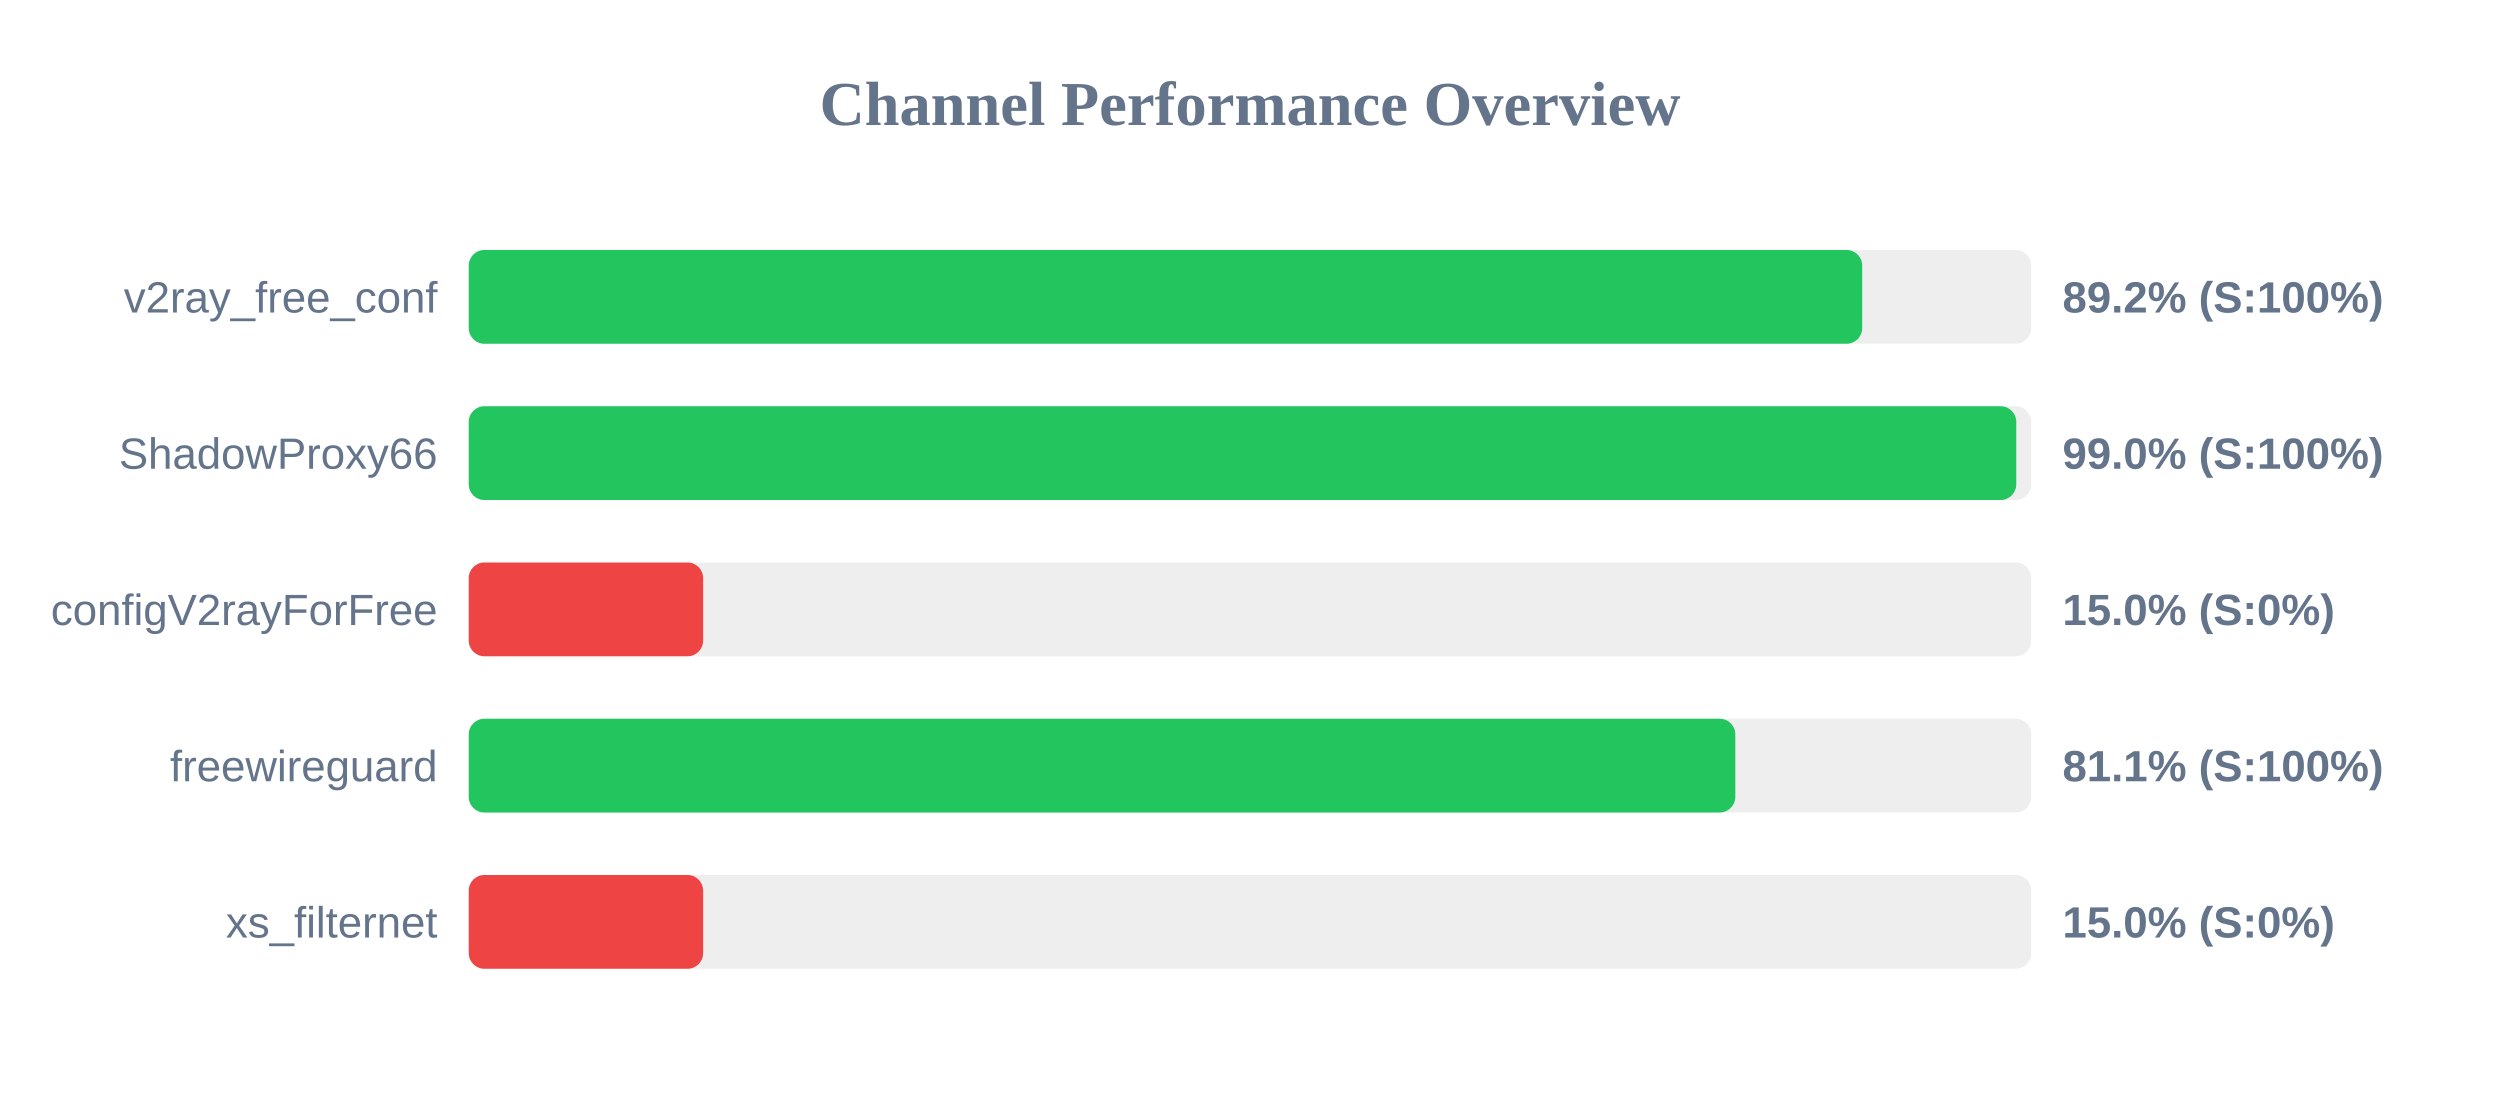
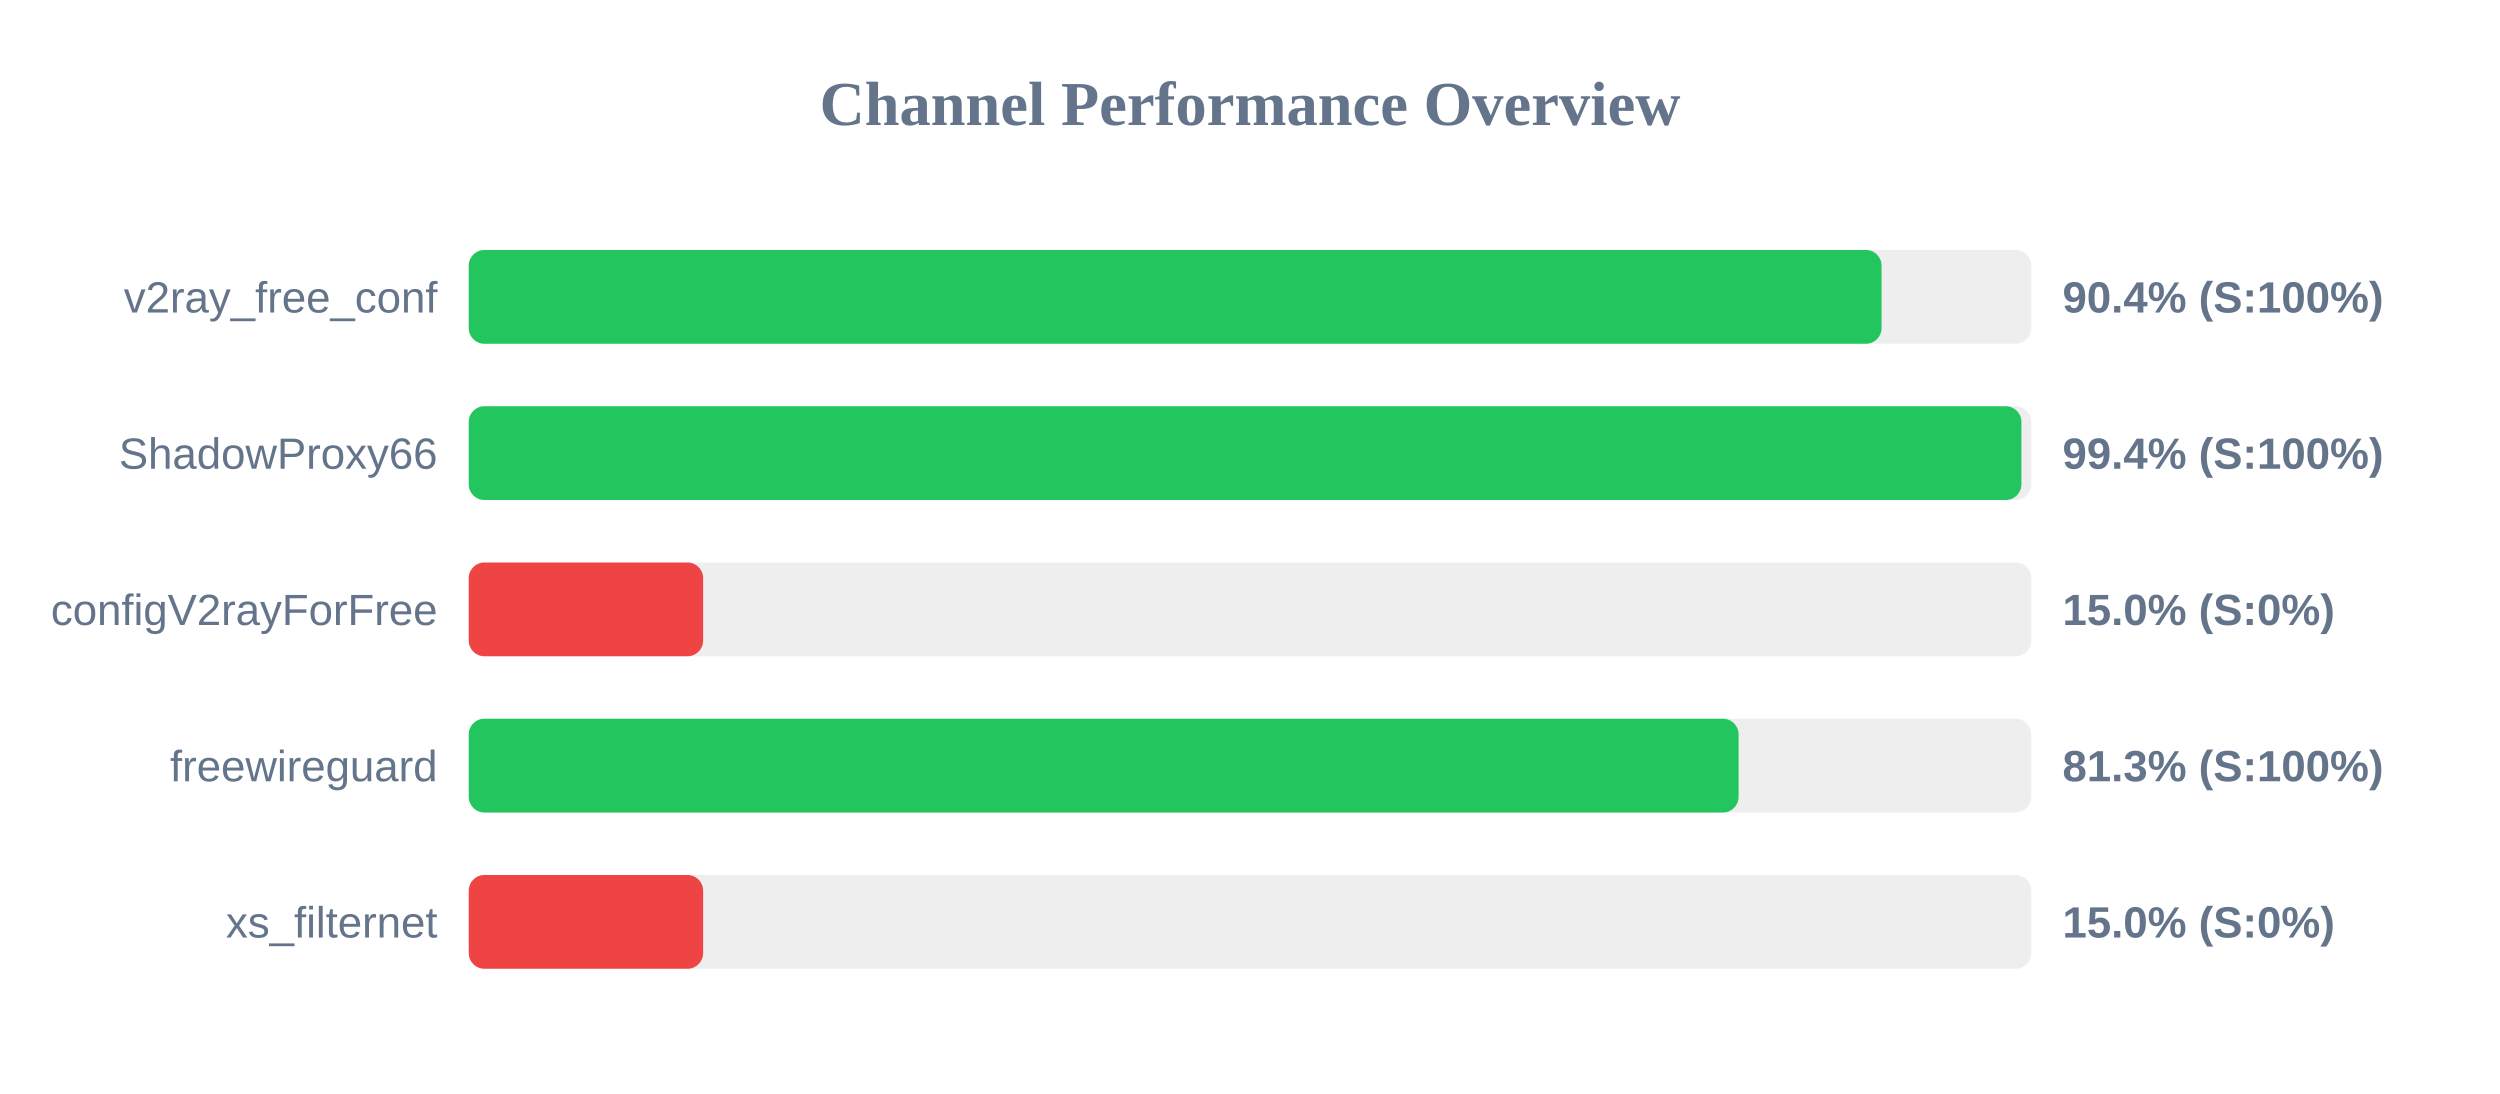
<svg xmlns="http://www.w3.org/2000/svg" width="800" height="350" version="1.1">
  <style>
        .row { font: 14px Arial; fill: #64748b; }
        .score { font: bold 14px Arial; fill: #64748b; }
    </style>
  <text x="400" y="40" text-anchor="middle" font-size="20px" font-weight="bold" fill="#64748b">Channel Performance Overview</text>
  <rect x="150" y="80" width="500" height="30" fill="#eee" rx="5" />
-   <rect x="150" y="80" width="445.9" height="30" fill="#22c55e" rx="5" />
+   <rect x="150" y="80" width="452.1" height="30" fill="#22c55e" rx="5" />
  <text x="140" y="100" text-anchor="end" class="row">v2ray_free_conf</text>
-   <text x="660" y="100" text-anchor="start" class="score">89.2% (S:100%)</text>
+   <text x="660" y="100" text-anchor="start" class="score">90.4% (S:100%)</text>
  <rect x="150" y="130" width="500" height="30" fill="#eee" rx="5" />
-   <rect x="150" y="130" width="495.2" height="30" fill="#22c55e" rx="5" />
+   <rect x="150" y="130" width="496.85" height="30" fill="#22c55e" rx="5" />
  <text x="140" y="150" text-anchor="end" class="row">ShadowProxy66</text>
-   <text x="660" y="150" text-anchor="start" class="score">99.0% (S:100%)</text>
+   <text x="660" y="150" text-anchor="start" class="score">99.4% (S:100%)</text>
  <rect x="150" y="180" width="500" height="30" fill="#eee" rx="5" />
  <rect x="150" y="180" width="75.0" height="30" fill="#ef4444" rx="5" />
  <text x="140" y="200" text-anchor="end" class="row">configV2rayForFree</text>
  <text x="660" y="200" text-anchor="start" class="score">15.0% (S:0%)</text>
  <rect x="150" y="230" width="500" height="30" fill="#eee" rx="5" />
-   <rect x="150" y="230" width="405.3" height="30" fill="#22c55e" rx="5" />
+   <rect x="150" y="230" width="406.35" height="30" fill="#22c55e" rx="5" />
  <text x="140" y="250" text-anchor="end" class="row">freewireguard</text>
-   <text x="660" y="250" text-anchor="start" class="score">81.1% (S:100%)</text>
+   <text x="660" y="250" text-anchor="start" class="score">81.3% (S:100%)</text>
  <rect x="150" y="280" width="500" height="30" fill="#eee" rx="5" />
  <rect x="150" y="280" width="75.0" height="30" fill="#ef4444" rx="5" />
  <text x="140" y="300" text-anchor="end" class="row">xs_filternet</text>
  <text x="660" y="300" text-anchor="start" class="score">15.0% (S:0%)</text>
</svg>
